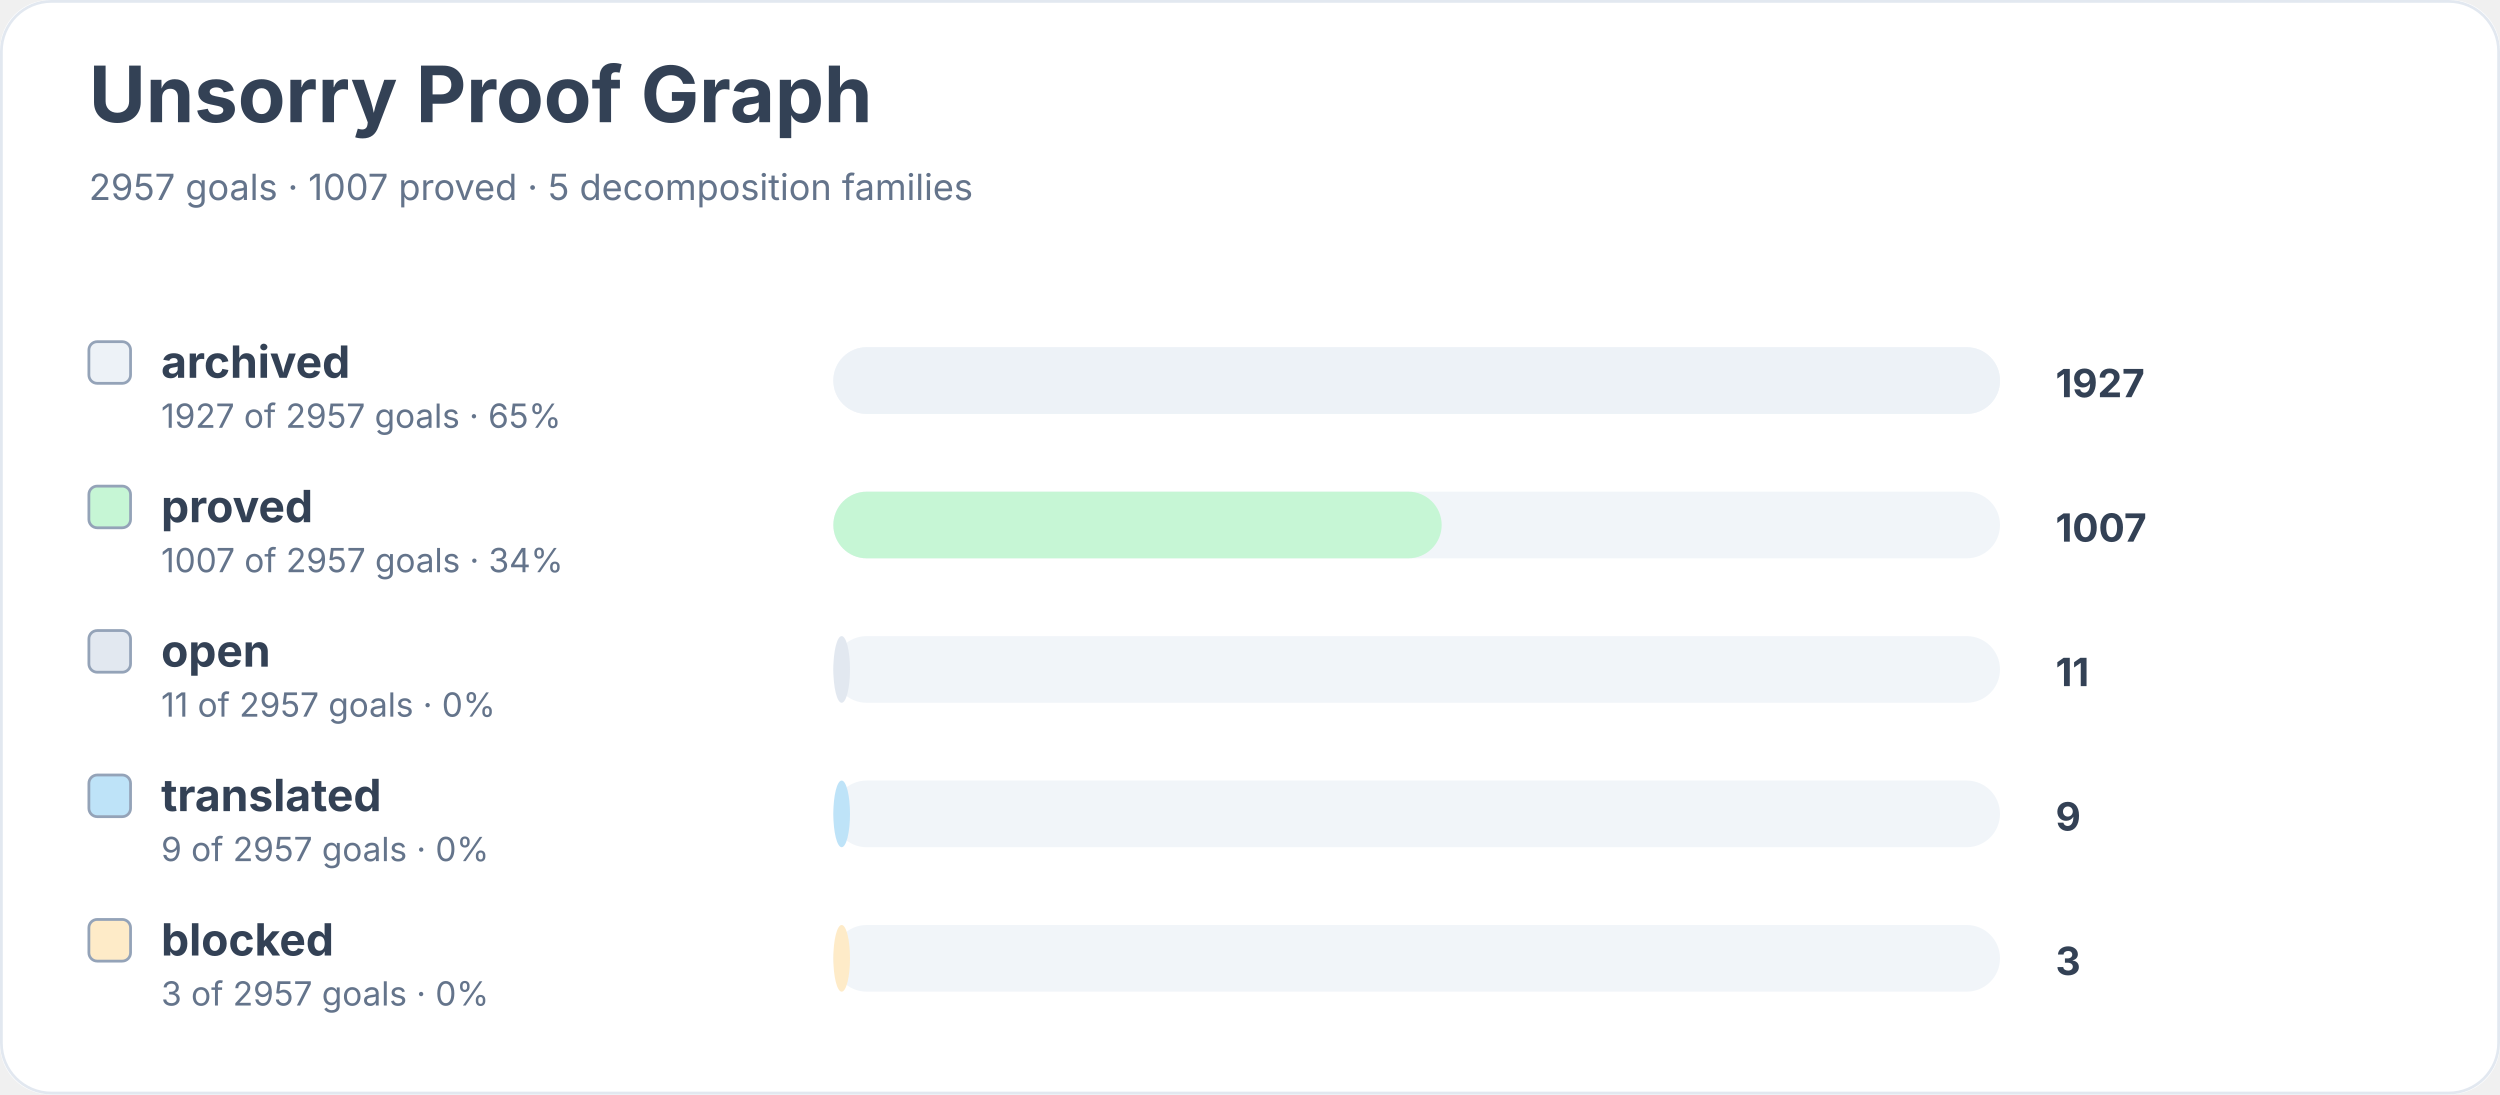
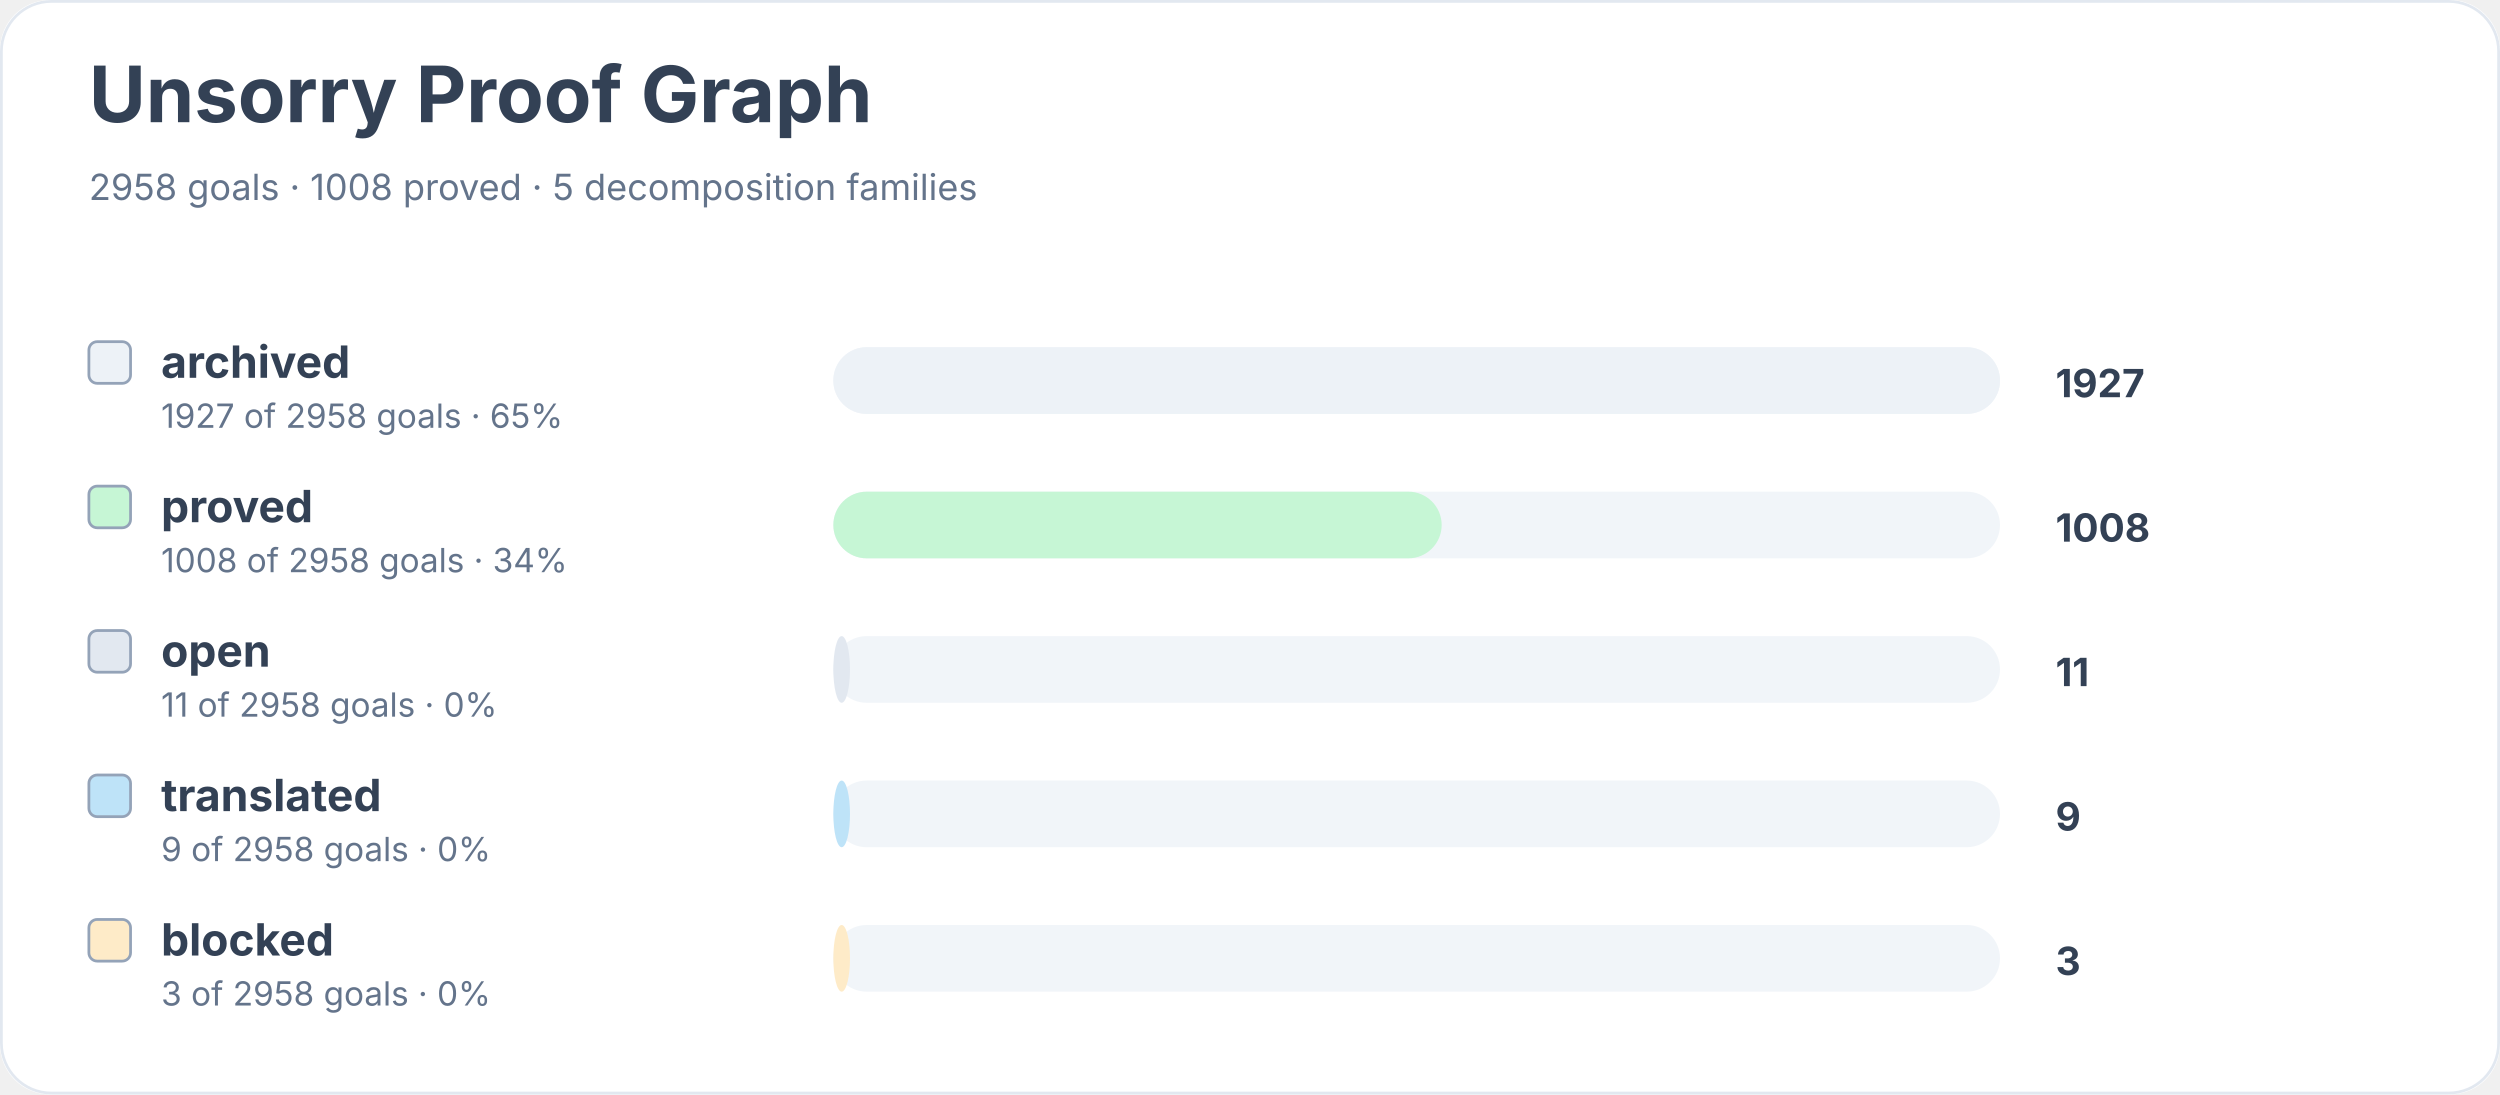
<svg xmlns="http://www.w3.org/2000/svg" width="900" height="394" viewBox="0 0 900 394" role="img" aria-labelledby="title desc">
  <rect width="900" height="100%" rx="18" fill="#ffffff" />
  <rect x="0.5" y="0.5" width="899" height="393" rx="18" fill="none" stroke="#e2e8f0" />
  <text x="32" y="44" font-family="Inter, system-ui, sans-serif" font-size="28" font-weight="700" fill="#334155">Unsorry Proof Graph</text>
-   <text x="32" y="72" font-family="Inter, system-ui, sans-serif" font-size="13" fill="#64748b">2957 goals · 1007 proved · 5 decomposition families</text>
+   <text x="32" y="72" font-family="Inter, system-ui, sans-serif" font-size="13" fill="#64748b">2958 goals · 1008 proved · 5 decomposition families</text>
  <rect x="32" y="123" width="15" height="15" rx="3" fill="#edf2f7" stroke="#94a3b8" />
  <text x="58" y="136" font-family="Inter, system-ui, sans-serif" font-size="16" font-weight="650" fill="#334155">archived</text>
-   <text x="58" y="154" font-family="Inter, system-ui, sans-serif" font-size="12" fill="#64748b">1927 of 2957 goals · 65%</text>
+   <text x="58" y="154" font-family="Inter, system-ui, sans-serif" font-size="12" fill="#64748b">1927 of 2958 goals · 65%</text>
  <rect x="300" y="125" width="420" height="24" rx="12" fill="#f1f5f9" />
  <rect x="300" y="125" width="420" height="24" rx="12" fill="#edf2f7" />
  <text x="740" y="143" font-family="Inter, system-ui, sans-serif" font-size="14" font-weight="700" fill="#334155">1927</text>
  <rect x="32" y="175" width="15" height="15" rx="3" fill="#c6f6d5" stroke="#94a3b8" />
  <text x="58" y="188" font-family="Inter, system-ui, sans-serif" font-size="16" font-weight="650" fill="#334155">proved</text>
-   <text x="58" y="206" font-family="Inter, system-ui, sans-serif" font-size="12" fill="#64748b">1007 of 2957 goals · 34%</text>
+   <text x="58" y="206" font-family="Inter, system-ui, sans-serif" font-size="12" fill="#64748b">1008 of 2958 goals · 34%</text>
  <rect x="300" y="177" width="420" height="24" rx="12" fill="#f1f5f9" />
  <rect x="300" y="177" width="219" height="24" rx="12" fill="#c6f6d5" />
-   <text x="740" y="195" font-family="Inter, system-ui, sans-serif" font-size="14" font-weight="700" fill="#334155">1007</text>
+   <text x="740" y="195" font-family="Inter, system-ui, sans-serif" font-size="14" font-weight="700" fill="#334155">1008</text>
  <rect x="32" y="227" width="15" height="15" rx="3" fill="#e2e8f0" stroke="#94a3b8" />
  <text x="58" y="240" font-family="Inter, system-ui, sans-serif" font-size="16" font-weight="650" fill="#334155">open</text>
-   <text x="58" y="258" font-family="Inter, system-ui, sans-serif" font-size="12" fill="#64748b">11 of 2957 goals · 0%</text>
+   <text x="58" y="258" font-family="Inter, system-ui, sans-serif" font-size="12" fill="#64748b">11 of 2958 goals · 0%</text>
  <rect x="300" y="229" width="420" height="24" rx="12" fill="#f1f5f9" />
  <rect x="300" y="229" width="6" height="24" rx="12" fill="#e2e8f0" />
  <text x="740" y="247" font-family="Inter, system-ui, sans-serif" font-size="14" font-weight="700" fill="#334155">11</text>
  <rect x="32" y="279" width="15" height="15" rx="3" fill="#bee3f8" stroke="#94a3b8" />
  <text x="58" y="292" font-family="Inter, system-ui, sans-serif" font-size="16" font-weight="650" fill="#334155">translated</text>
-   <text x="58" y="310" font-family="Inter, system-ui, sans-serif" font-size="12" fill="#64748b">9 of 2957 goals · 0%</text>
+   <text x="58" y="310" font-family="Inter, system-ui, sans-serif" font-size="12" fill="#64748b">9 of 2958 goals · 0%</text>
  <rect x="300" y="281" width="420" height="24" rx="12" fill="#f1f5f9" />
  <rect x="300" y="281" width="6" height="24" rx="12" fill="#bee3f8" />
  <text x="740" y="299" font-family="Inter, system-ui, sans-serif" font-size="14" font-weight="700" fill="#334155">9</text>
  <rect x="32" y="331" width="15" height="15" rx="3" fill="#feebc8" stroke="#94a3b8" />
  <text x="58" y="344" font-family="Inter, system-ui, sans-serif" font-size="16" font-weight="650" fill="#334155">blocked</text>
-   <text x="58" y="362" font-family="Inter, system-ui, sans-serif" font-size="12" fill="#64748b">3 of 2957 goals · 0%</text>
+   <text x="58" y="362" font-family="Inter, system-ui, sans-serif" font-size="12" fill="#64748b">3 of 2958 goals · 0%</text>
  <rect x="300" y="333" width="420" height="24" rx="12" fill="#f1f5f9" />
  <rect x="300" y="333" width="6" height="24" rx="12" fill="#feebc8" />
  <text x="740" y="351" font-family="Inter, system-ui, sans-serif" font-size="14" font-weight="700" fill="#334155">3</text>
</svg>
